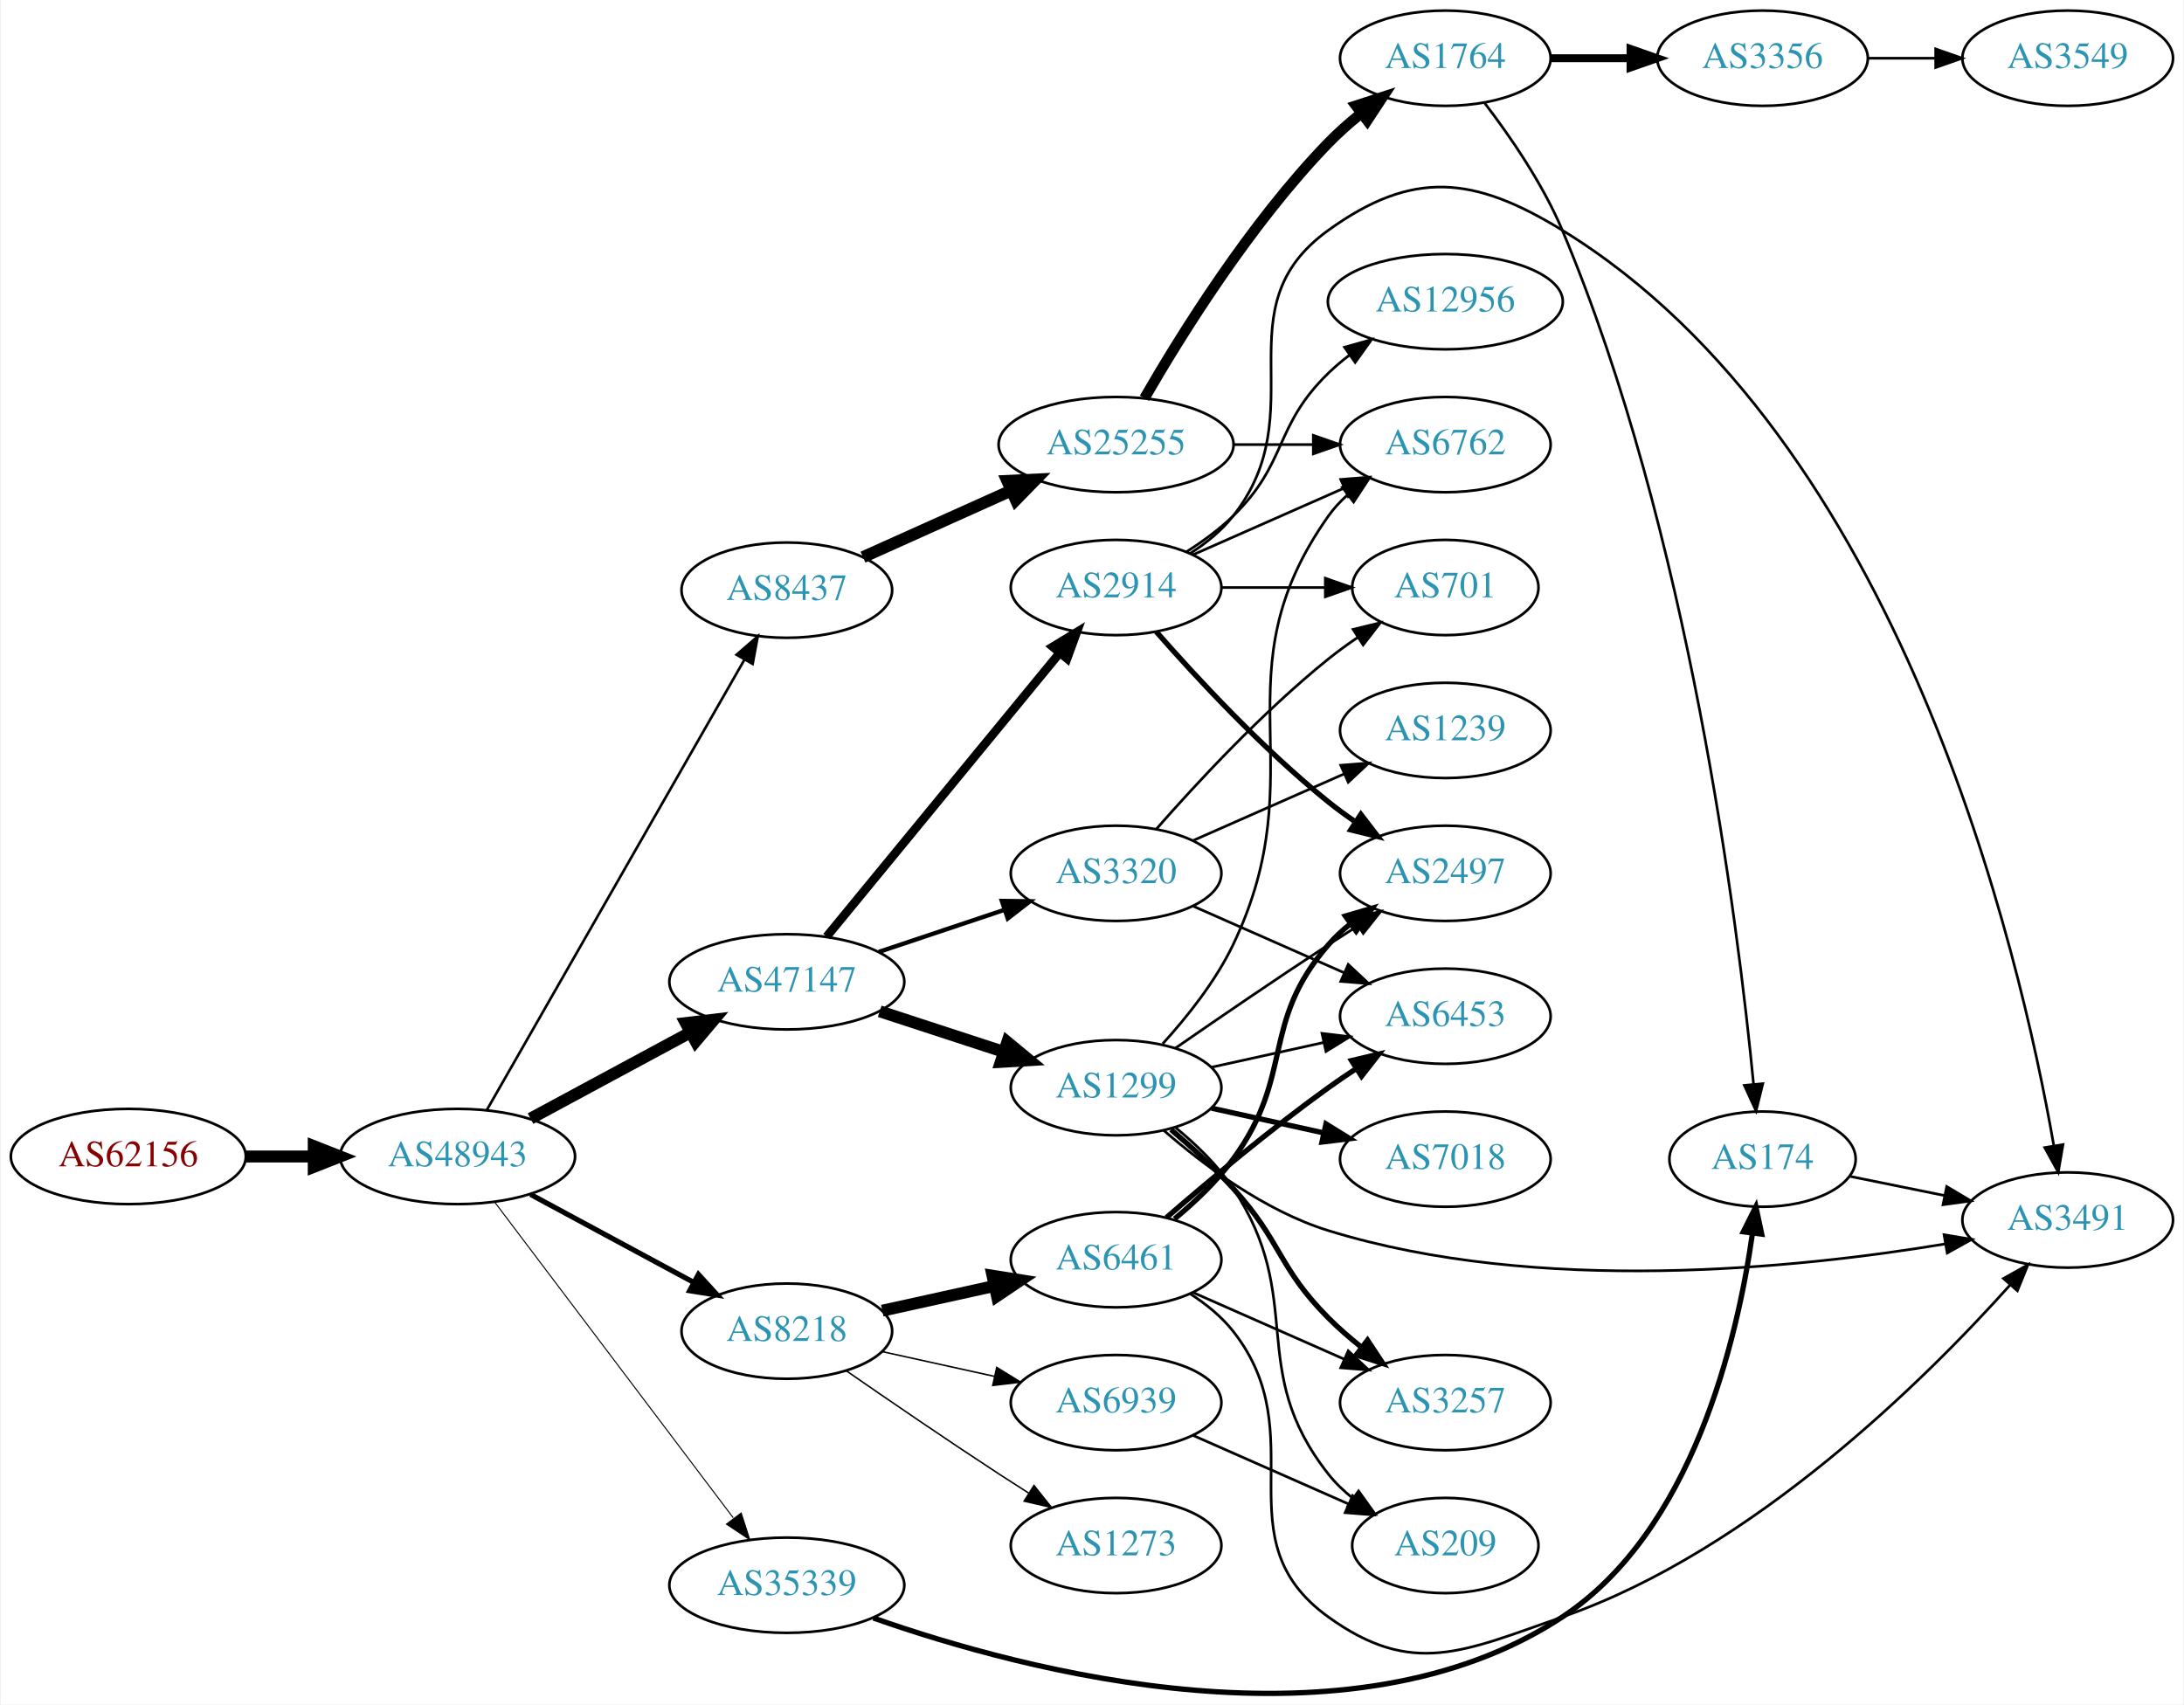
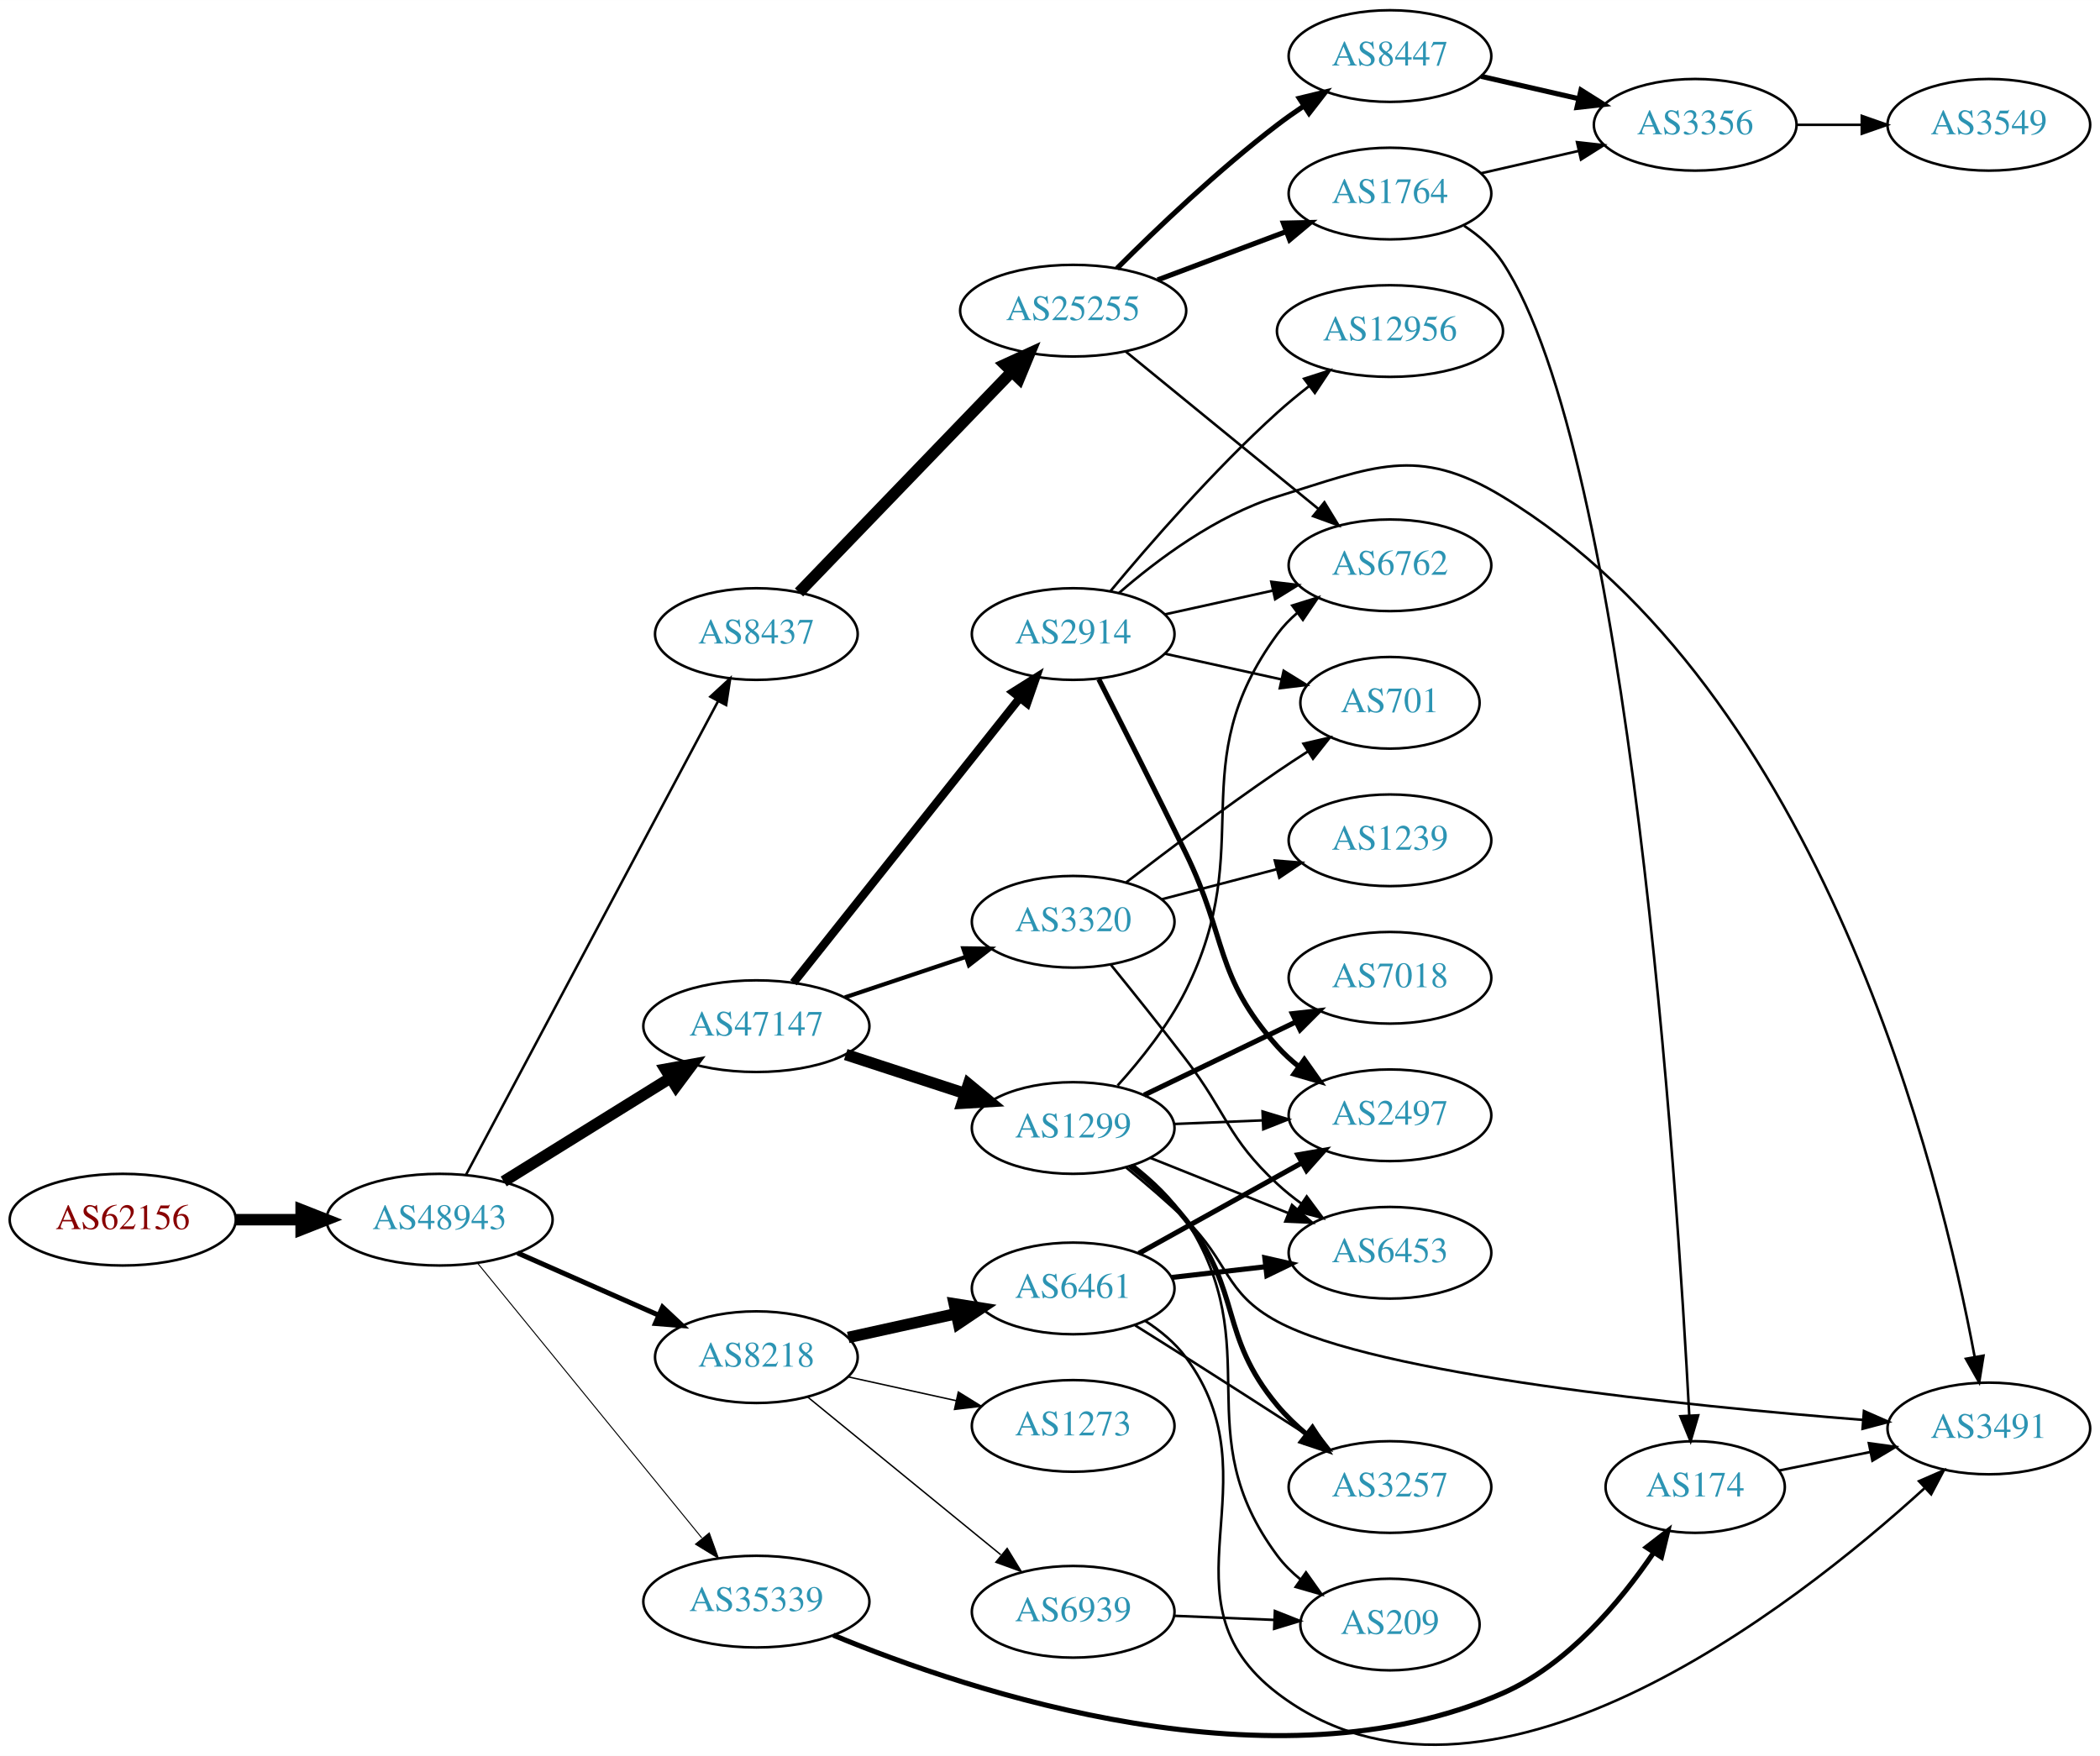
- <svg xmlns="http://www.w3.org/2000/svg" xmlns:xlink="http://www.w3.org/1999/xlink" width="825pt" height="644pt" viewBox="0.00 0.00 824.55 644.10">
-   <g id="graph0" class="graph" transform="scale(1 1) rotate(0) translate(4 640.101)">
-     <polygon fill="white" stroke="none" points="-4,4 -4,-640.101 820.547,-640.101 820.547,4 -4,4" />
+ <svg xmlns="http://www.w3.org/2000/svg" xmlns:xlink="http://www.w3.org/1999/xlink" width="825pt" height="690pt" viewBox="0.00 0.00 824.55 689.59">
+   <g id="graph0" class="graph" transform="scale(1 1) rotate(0) translate(4 685.593)">
+     <polygon fill="white" stroke="none" points="-4,4 -4,-685.593 820.547,-685.593 820.547,4 -4,4" />
    <g id="node1" class="node">
      <g id="a_node1">
        <a xlink:href="/asn/62156" xlink:title="AS62156 ~ HXS GmbH [AT]">
-           <ellipse fill="#ffffff" stroke="black" cx="44.196" cy="-203.101" rx="44.393" ry="18" />
-           <text text-anchor="middle" x="44.196" y="-199.401" font-family="Times,serif" font-size="14.00" fill="#880000">AS62156</text>
+           <ellipse fill="#ffffff" stroke="black" cx="44.196" cy="-206.593" rx="44.393" ry="18" />
+           <text text-anchor="middle" x="44.196" y="-202.893" font-family="Times,serif" font-size="14.00" fill="#880000">AS62156</text>
        </a>
      </g>
    </g>
    <g id="node2" class="node">
      <g id="a_node2">
        <a xlink:href="/asn/48943" xlink:title="AS48943 ~ KAPPER NETWORK-COMMUNICATIONS GmbH [AT]">
-           <ellipse fill="#ffffff" stroke="black" cx="168.588" cy="-203.101" rx="44.393" ry="18" />
-           <text text-anchor="middle" x="168.588" y="-199.401" font-family="Times,serif" font-size="14.00" fill="#2c94b3">AS48943</text>
+           <ellipse fill="#ffffff" stroke="black" cx="168.588" cy="-206.593" rx="44.393" ry="18" />
+           <text text-anchor="middle" x="168.588" y="-202.893" font-family="Times,serif" font-size="14.00" fill="#2c94b3">AS48943</text>
        </a>
      </g>
    </g>
    <g id="edge1" class="edge">
-       <path fill="none" stroke="black" stroke-width="4.5" d="M88.692,-203.101C96.898,-203.101 105.569,-203.101 114.041,-203.101" />
-       <polygon fill="black" stroke="black" stroke-width="4.5" points="114.233,-207.038 124.233,-203.101 114.233,-199.163 114.233,-207.038" />
+       <path fill="none" stroke="black" stroke-width="4.5" d="M88.692,-206.593C96.898,-206.593 105.569,-206.593 114.041,-206.593" />
+       <polygon fill="black" stroke="black" stroke-width="4.5" points="114.233,-210.531 124.233,-206.593 114.233,-202.656 114.233,-210.531" />
    </g>
    <g id="node3" class="node">
      <g id="a_node3">
-         <a xlink:href="/asn/47147" xlink:title="AS47147 ~ ANEXIA Internetdienstleistungs GmbH [AT]">
-           <ellipse fill="#ffffff" stroke="black" cx="292.98" cy="-269.101" rx="44.393" ry="18" />
-           <text text-anchor="middle" x="292.98" y="-265.401" font-family="Times,serif" font-size="14.00" fill="#2c94b3">AS47147</text>
+         <a xlink:href="/asn/8218" xlink:title="AS8218 ~ legacy Neotelecoms [FR]">
+           <ellipse fill="#ffffff" stroke="black" cx="292.98" cy="-152.593" rx="39.794" ry="18" />
+           <text text-anchor="middle" x="292.98" y="-148.893" font-family="Times,serif" font-size="14.00" fill="#2c94b3">AS8218</text>
        </a>
      </g>
    </g>
    <g id="edge2" class="edge">
-       <path fill="none" stroke="black" stroke-width="4.5" d="M196.146,-217.422C213.868,-226.978 237.37,-239.652 256.664,-250.056" />
-       <polygon fill="black" stroke="black" stroke-width="4.5" points="254.804,-253.527 265.475,-254.807 258.542,-246.595 254.804,-253.527" />
+       <path fill="none" stroke="black" stroke-width="1.957" d="M199.216,-193.521C215.81,-186.2 236.67,-176.996 254.403,-169.172" />
+       <polygon fill="black" stroke="black" stroke-width="1.957" points="256.151,-172.227 263.887,-164.988 253.325,-165.823 256.151,-172.227" />
    </g>
    <g id="node4" class="node">
      <g id="a_node4">
-         <a xlink:href="/asn/8218" xlink:title="AS8218 ~ legacy Neotelecoms [FR]">
-           <ellipse fill="#ffffff" stroke="black" cx="292.98" cy="-137.101" rx="39.794" ry="18" />
-           <text text-anchor="middle" x="292.98" y="-133.401" font-family="Times,serif" font-size="14.00" fill="#2c94b3">AS8218</text>
+         <a xlink:href="/asn/8437" xlink:title="AS8437 ~ Hutchison Drei Austria GmbH [AT]">
+           <ellipse fill="#ffffff" stroke="black" cx="292.98" cy="-436.593" rx="39.794" ry="18" />
+           <text text-anchor="middle" x="292.98" y="-432.893" font-family="Times,serif" font-size="14.00" fill="#2c94b3">AS8437</text>
        </a>
      </g>
    </g>
    <g id="edge3" class="edge">
-       <path fill="none" stroke="black" stroke-width="1.957" d="M196.146,-188.78C214.232,-179.026 238.338,-166.027 257.848,-155.506" />
-       <polygon fill="black" stroke="black" stroke-width="1.957" points="259.589,-158.544 266.73,-150.717 256.267,-152.383 259.589,-158.544" />
+       <path fill="none" stroke="black" stroke-width="0.978" d="M178.989,-224.259C200.355,-264.41 252.663,-362.708 277.903,-410.139" />
+       <polygon fill="black" stroke="black" stroke-width="0.978" points="274.928,-411.998 282.715,-419.182 281.107,-408.71 274.928,-411.998" />
    </g>
    <g id="node5" class="node">
      <g id="a_node5">
-         <a xlink:href="/asn/8437" xlink:title="AS8437 ~ Hutchison Drei Austria GmbH [AT]">
-           <ellipse fill="#ffffff" stroke="black" cx="292.98" cy="-417.101" rx="39.794" ry="18" />
-           <text text-anchor="middle" x="292.98" y="-413.401" font-family="Times,serif" font-size="14.00" fill="#2c94b3">AS8437</text>
+         <a xlink:href="/asn/47147" xlink:title="AS47147 ~ ANEXIA Internetdienstleistungs GmbH [AT]">
+           <ellipse fill="#ffffff" stroke="black" cx="292.98" cy="-282.593" rx="44.393" ry="18" />
+           <text text-anchor="middle" x="292.98" y="-278.893" font-family="Times,serif" font-size="14.00" fill="#2c94b3">AS47147</text>
        </a>
      </g>
    </g>
    <g id="edge4" class="edge">
-       <path fill="none" stroke="black" stroke-width="0.978" d="M179.604,-220.613C201.084,-258.17 251.677,-346.632 276.998,-390.904" />
-       <polygon fill="black" stroke="black" stroke-width="0.978" points="273.995,-392.703 281.998,-399.646 280.071,-389.228 273.995,-392.703" />
+       <path fill="none" stroke="black" stroke-width="4.5" d="M193.769,-221.608C212.46,-233.214 238.531,-249.403 259.114,-262.184" />
+       <polygon fill="black" stroke="black" stroke-width="4.5" points="257.277,-265.679 267.85,-267.609 261.432,-258.989 257.277,-265.679" />
    </g>
    <g id="node6" class="node">
      <g id="a_node6">
        <a xlink:href="/asn/35339" xlink:title="AS35339 ~ AtNOC Clemens Zauner e.U. [AT]">
-           <ellipse fill="#ffffff" stroke="black" cx="292.98" cy="-41.101" rx="44.393" ry="18" />
-           <text text-anchor="middle" x="292.98" y="-37.401" font-family="Times,serif" font-size="14.00" fill="#2c94b3">AS35339</text>
+           <ellipse fill="#ffffff" stroke="black" cx="292.98" cy="-56.593" rx="44.393" ry="18" />
+           <text text-anchor="middle" x="292.98" y="-52.893" font-family="Times,serif" font-size="14.00" fill="#2c94b3">AS35339</text>
        </a>
      </g>
    </g>
    <g id="edge5" class="edge">
-       <path fill="none" stroke="black" stroke-width="0.391" d="M182.686,-185.764C204.311,-157.141 247.582,-99.867 272.705,-66.614" />
-       <polygon fill="black" stroke="black" stroke-width="0.391" points="275.741,-68.401 278.976,-58.313 270.156,-64.182 275.741,-68.401" />
+       <path fill="none" stroke="black" stroke-width="0.391" d="M183.628,-189.386C205.208,-162.938 246.64,-112.161 271.547,-81.635" />
+       <polygon fill="black" stroke="black" stroke-width="0.391" points="274.494,-83.56 278.104,-73.599 269.07,-79.135 274.494,-83.56" />
    </g>
    <g id="node7" class="node">
      <g id="a_node7">
-         <a xlink:href="/asn/1299" xlink:title="AS1299 ~ Telia Carrier [EU]">
-           <ellipse fill="#ffffff" stroke="black" cx="417.373" cy="-229.101" rx="39.794" ry="18" />
-           <text text-anchor="middle" x="417.373" y="-225.401" font-family="Times,serif" font-size="14.00" fill="#2c94b3">AS1299</text>
+         <a xlink:href="/asn/6461" xlink:title="AS6461 ~ Zayo Bandwidth [US]">
+           <ellipse fill="#ffffff" stroke="black" cx="417.373" cy="-179.593" rx="39.794" ry="18" />
+           <text text-anchor="middle" x="417.373" y="-175.893" font-family="Times,serif" font-size="14.00" fill="#2c94b3">AS6461</text>
        </a>
      </g>
    </g>
    <g id="edge6" class="edge">
-       <path fill="none" stroke="black" stroke-width="4.5" d="M328.073,-257.958C342.579,-253.218 359.631,-247.645 374.862,-242.667" />
-       <polygon fill="black" stroke="black" stroke-width="4.5" points="376.28,-246.346 384.562,-239.497 373.834,-238.861 376.28,-246.346" />
+       <path fill="none" stroke="black" stroke-width="4.5" d="M329.053,-160.33C342.24,-163.239 357.42,-166.588 371.386,-169.669" />
+       <polygon fill="black" stroke="black" stroke-width="4.5" points="370.681,-173.546 381.295,-171.855 372.378,-165.855 370.681,-173.546" />
    </g>
    <g id="node8" class="node">
      <g id="a_node8">
-         <a xlink:href="/asn/2914" xlink:title="AS2914 ~ NTT America, Inc. [US]">
-           <ellipse fill="#ffffff" stroke="black" cx="417.373" cy="-418.101" rx="39.794" ry="18" />
-           <text text-anchor="middle" x="417.373" y="-414.401" font-family="Times,serif" font-size="14.00" fill="#2c94b3">AS2914</text>
+         <a xlink:href="/asn/1273" xlink:title="AS1273 ~ Vodafone Group PLC [EU]">
+           <ellipse fill="#ffffff" stroke="black" cx="417.373" cy="-125.593" rx="39.794" ry="18" />
+           <text text-anchor="middle" x="417.373" y="-121.893" font-family="Times,serif" font-size="14.00" fill="#2c94b3">AS1273</text>
        </a>
      </g>
    </g>
    <g id="edge7" class="edge">
-       <path fill="none" stroke="black" stroke-width="3.273" d="M308.02,-286.193C329.6,-312.464 371.032,-362.903 395.939,-393.225" />
-       <polygon fill="black" stroke="black" stroke-width="3.273" points="393.444,-395.702 402.496,-401.208 398.854,-391.259 393.444,-395.702" />
+       <path fill="none" stroke="black" stroke-width="0.562" d="M329.053,-144.856C342.24,-141.947 357.42,-138.598 371.386,-135.517" />
+       <polygon fill="black" stroke="black" stroke-width="0.562" points="372.284,-138.903 381.295,-133.331 370.776,-132.068 372.284,-138.903" />
    </g>
    <g id="node9" class="node">
      <g id="a_node9">
+         <a xlink:href="/asn/6939" xlink:title="AS6939 ~ Hurricane Electric LLC [US]">
+           <ellipse fill="#ffffff" stroke="black" cx="417.373" cy="-52.593" rx="39.794" ry="18" />
+           <text text-anchor="middle" x="417.373" y="-48.893" font-family="Times,serif" font-size="14.00" fill="#2c94b3">AS6939</text>
+         </a>
+       </g>
+     </g>
+     <g id="edge8" class="edge">
+       <path fill="none" stroke="black" stroke-width="0.562" d="M313.104,-136.968C333.463,-120.334 365.862,-93.862 388.939,-75.008" />
+       <polygon fill="black" stroke="black" stroke-width="0.562" points="391.45,-77.476 396.979,-68.438 387.021,-72.055 391.45,-77.476" />
+     </g>
+     <g id="node10" class="node">
+       <g id="a_node10">
+         <a xlink:href="/asn/25255" xlink:title="AS25255 ~ ==&gt; TELE2 AUSTRIA &lt;== [AT]">
+           <ellipse fill="#ffffff" stroke="black" cx="417.373" cy="-563.593" rx="44.393" ry="18" />
+           <text text-anchor="middle" x="417.373" y="-559.893" font-family="Times,serif" font-size="14.00" fill="#2c94b3">AS25255</text>
+         </a>
+       </g>
+     </g>
+     <g id="edge9" class="edge">
+       <path fill="none" stroke="black" stroke-width="4.5" d="M309.73,-452.936C330.911,-474.914 368.732,-514.158 393.172,-539.519" />
+       <polygon fill="black" stroke="black" stroke-width="4.5" points="390.52,-542.441 400.294,-546.909 396.19,-536.977 390.52,-542.441" />
+     </g>
+     <g id="node15" class="node">
+       <g id="a_node15">
+         <a xlink:href="/asn/2914" xlink:title="AS2914 ~ NTT America, Inc. [US]">
+           <ellipse fill="#ffffff" stroke="black" cx="417.373" cy="-436.593" rx="39.794" ry="18" />
+           <text text-anchor="middle" x="417.373" y="-432.893" font-family="Times,serif" font-size="14.00" fill="#2c94b3">AS2914</text>
+         </a>
+       </g>
+     </g>
+     <g id="edge14" class="edge">
+       <path fill="none" stroke="black" stroke-width="3.273" d="M307.546,-299.662C329.143,-326.836 371.451,-380.07 396.478,-411.56" />
+       <polygon fill="black" stroke="black" stroke-width="3.273" points="393.784,-413.796 402.746,-419.447 399.264,-409.441 393.784,-413.796" />
+     </g>
+     <g id="node16" class="node">
+       <g id="a_node16">
        <a xlink:href="/asn/3320" xlink:title="AS3320 ~ DTAG [DE]">
-           <ellipse fill="#ffffff" stroke="black" cx="417.373" cy="-310.101" rx="39.794" ry="18" />
-           <text text-anchor="middle" x="417.373" y="-306.401" font-family="Times,serif" font-size="14.00" fill="#2c94b3">AS3320</text>
-         </a>
-       </g>
-     </g>
-     <g id="edge8" class="edge">
-       <path fill="none" stroke="black" stroke-width="1.636" d="M327.749,-280.413C342.375,-285.312 359.638,-291.095 375.023,-296.249" />
-       <polygon fill="black" stroke="black" stroke-width="1.636" points="374.222,-299.672 384.816,-299.53 376.446,-293.034 374.222,-299.672" />
+           <ellipse fill="#ffffff" stroke="black" cx="417.373" cy="-323.593" rx="39.794" ry="18" />
+           <text text-anchor="middle" x="417.373" y="-319.893" font-family="Times,serif" font-size="14.00" fill="#2c94b3">AS3320</text>
+         </a>
+       </g>
+     </g>
+     <g id="edge15" class="edge">
+       <path fill="none" stroke="black" stroke-width="1.636" d="M327.749,-293.905C342.375,-298.805 359.638,-304.587 375.023,-309.741" />
+       <polygon fill="black" stroke="black" stroke-width="1.636" points="374.222,-313.164 384.816,-313.022 376.446,-306.527 374.222,-313.164" />
    </g>
    <g id="node17" class="node">
      <g id="a_node17">
-         <a xlink:href="/asn/6461" xlink:title="AS6461 ~ Zayo Bandwidth [US]">
-           <ellipse fill="#ffffff" stroke="black" cx="417.373" cy="-164.101" rx="39.794" ry="18" />
-           <text text-anchor="middle" x="417.373" y="-160.401" font-family="Times,serif" font-size="14.00" fill="#2c94b3">AS6461</text>
+         <a xlink:href="/asn/1299" xlink:title="AS1299 ~ Telia Carrier [EU]">
+           <ellipse fill="#ffffff" stroke="black" cx="417.373" cy="-242.593" rx="39.794" ry="18" />
+           <text text-anchor="middle" x="417.373" y="-238.893" font-family="Times,serif" font-size="14.00" fill="#2c94b3">AS1299</text>
        </a>
      </g>
    </g>
    <g id="edge16" class="edge">
-       <path fill="none" stroke="black" stroke-width="4.5" d="M329.053,-144.838C342.24,-147.747 357.42,-151.095 371.386,-154.176" />
-       <polygon fill="black" stroke="black" stroke-width="4.5" points="370.681,-158.053 381.295,-156.362 372.378,-150.363 370.681,-158.053" />
+       <path fill="none" stroke="black" stroke-width="4.5" d="M328.073,-271.451C342.579,-266.71 359.631,-261.137 374.862,-256.16" />
+       <polygon fill="black" stroke="black" stroke-width="4.5" points="376.28,-259.838 384.562,-252.989 373.834,-252.353 376.28,-259.838" />
+     </g>
+     <g id="node23" class="node">
+       <g id="a_node23">
+         <a xlink:href="/asn/174" xlink:title="AS174 ~ Cogent Communications [US]">
+           <ellipse fill="#ffffff" stroke="black" cx="661.607" cy="-101.593" rx="35.194" ry="18" />
+           <text text-anchor="middle" x="661.607" y="-97.893" font-family="Times,serif" font-size="14.00" fill="#2c94b3">AS174</text>
+         </a>
+       </g>
+     </g>
+     <g id="edge22" class="edge">
+       <path fill="none" stroke="black" stroke-width="2" d="M323.186,-43.411C377.436,-20.952 496.38,18.672 585.961,-20.593 611.514,-31.793 632.186,-56.535 645.241,-75.746" />
+       <polygon fill="black" stroke="black" stroke-width="2" points="642.472,-77.909 650.859,-84.382 648.339,-74.091 642.472,-77.909" />
    </g>
    <g id="node18" class="node">
      <g id="a_node18">
-         <a xlink:href="/asn/1273" xlink:title="AS1273 ~ Vodafone Group PLC [EU]">
-           <ellipse fill="#ffffff" stroke="black" cx="417.373" cy="-56.101" rx="39.794" ry="18" />
-           <text text-anchor="middle" x="417.373" y="-52.401" font-family="Times,serif" font-size="14.00" fill="#2c94b3">AS1273</text>
+         <a xlink:href="/asn/2497" xlink:title="AS2497 ~ Internet Initiative Japan Inc. [JP]">
+           <ellipse fill="#ffffff" stroke="black" cx="541.765" cy="-247.593" rx="39.794" ry="18" />
+           <text text-anchor="middle" x="541.765" y="-243.893" font-family="Times,serif" font-size="14.00" fill="#2c94b3">AS2497</text>
        </a>
      </g>
    </g>
    <g id="edge17" class="edge">
-       <path fill="none" stroke="black" stroke-width="0.562" d="M315.337,-122.2C331.188,-111.223 353.391,-96.022 373.176,-83.101 376.758,-80.761 380.529,-78.342 384.289,-75.956" />
-       <polygon fill="black" stroke="black" stroke-width="0.562" points="386.352,-78.794 392.95,-70.505 382.623,-72.87 386.352,-78.794" />
+       <path fill="none" stroke="black" stroke-width="2" d="M443.14,-193.354C461.555,-203.585 486.888,-217.659 507.133,-228.908" />
+       <polygon fill="black" stroke="black" stroke-width="2" points="505.592,-232.055 516.034,-233.853 508.992,-225.936 505.592,-232.055" />
    </g>
    <g id="node19" class="node">
      <g id="a_node19">
-         <a xlink:href="/asn/6939" xlink:title="AS6939 ~ Hurricane Electric LLC [US]">
-           <ellipse fill="#ffffff" stroke="black" cx="417.373" cy="-110.101" rx="39.794" ry="18" />
-           <text text-anchor="middle" x="417.373" y="-106.401" font-family="Times,serif" font-size="14.00" fill="#2c94b3">AS6939</text>
+         <a xlink:href="/asn/6453" xlink:title="AS6453 ~ TATA COMMUNICATIONS (AMERICA) INC [US]">
+           <ellipse fill="#ffffff" stroke="black" cx="541.765" cy="-193.593" rx="39.794" ry="18" />
+           <text text-anchor="middle" x="541.765" y="-189.893" font-family="Times,serif" font-size="14.00" fill="#2c94b3">AS6453</text>
        </a>
      </g>
    </g>
    <g id="edge18" class="edge">
-       <path fill="none" stroke="black" stroke-width="0.562" d="M329.053,-129.363C342.24,-126.454 357.42,-123.106 371.386,-120.025" />
-       <polygon fill="black" stroke="black" stroke-width="0.562" points="372.284,-123.411 381.295,-117.839 370.776,-116.575 372.284,-123.411" />
+       <path fill="none" stroke="black" stroke-width="2" d="M456.093,-183.908C467.726,-185.238 480.693,-186.722 492.914,-188.12" />
+       <polygon fill="black" stroke="black" stroke-width="2" points="492.625,-191.609 502.958,-189.268 493.421,-184.655 492.625,-191.609" />
+     </g>
+     <g id="node20" class="node">
+       <g id="a_node20">
+         <a xlink:href="/asn/3257" xlink:title="AS3257 ~ GTT [DE]">
+           <ellipse fill="#ffffff" stroke="black" cx="541.765" cy="-101.593" rx="39.794" ry="18" />
+           <text text-anchor="middle" x="541.765" y="-97.893" font-family="Times,serif" font-size="14.00" fill="#2c94b3">AS3257</text>
+         </a>
+       </g>
+     </g>
+     <g id="edge19" class="edge">
+       <path fill="none" stroke="black" d="M441.723,-165.077C448.164,-161.052 455.147,-156.668 461.569,-152.593 477.464,-142.508 495.076,-131.181 509.649,-121.768" />
+       <polygon fill="black" stroke="black" points="511.789,-124.552 518.286,-116.183 507.988,-118.674 511.789,-124.552" />
+     </g>
+     <g id="node21" class="node">
+       <g id="a_node21">
+         <a xlink:href="/asn/3491" xlink:title="AS3491 ~ PCCW Global, Inc. [US]">
+           <ellipse fill="#ffffff" stroke="black" cx="776.9" cy="-124.593" rx="39.794" ry="18" />
+           <text text-anchor="middle" x="776.9" y="-120.893" font-family="Times,serif" font-size="14.00" fill="#2c94b3">AS3491</text>
+         </a>
+       </g>
+     </g>
+     <g id="edge20" class="edge">
+       <path fill="none" stroke="black" d="M445.565,-166.907C451.547,-163.037 457.348,-158.271 461.569,-152.593 497.845,-103.789 449.243,-57.504 497.569,-20.593 578.507,41.228 700.155,-54.169 751.575,-101.05" />
+       <polygon fill="black" stroke="black" points="749.495,-103.894 759.208,-108.126 754.254,-98.761 749.495,-103.894" />
+     </g>
+     <g id="node27" class="node">
+       <g id="a_node27">
+         <a xlink:href="/asn/209" xlink:title="AS209 ~ CenturyLink Communications, LLC [US]">
+           <ellipse fill="#ffffff" stroke="black" cx="541.765" cy="-47.593" rx="35.194" ry="18" />
+           <text text-anchor="middle" x="541.765" y="-43.893" font-family="Times,serif" font-size="14.00" fill="#2c94b3">AS209</text>
+         </a>
+       </g>
+     </g>
+     <g id="edge41" class="edge">
+       <path fill="none" stroke="black" d="M457.098,-51.011C469.587,-50.501 483.526,-49.931 496.39,-49.406" />
+       <polygon fill="black" stroke="black" points="496.579,-52.901 506.427,-48.996 496.293,-45.907 496.579,-52.901" />
+     </g>
+     <g id="node11" class="node">
+       <g id="a_node11">
+         <a xlink:href="/asn/6762" xlink:title="AS6762 ~ TELECOM ITALIA SPARKLE S.p.A. [IT]">
+           <ellipse fill="#ffffff" stroke="black" cx="541.765" cy="-463.593" rx="39.794" ry="18" />
+           <text text-anchor="middle" x="541.765" y="-459.893" font-family="Times,serif" font-size="14.00" fill="#2c94b3">AS6762</text>
+         </a>
+       </g>
+     </g>
+     <g id="edge10" class="edge">
+       <path fill="none" stroke="black" d="M438.037,-547.526C458.499,-530.808 490.69,-504.506 513.58,-485.804" />
+       <polygon fill="black" stroke="black" points="516.023,-488.328 521.553,-479.29 511.594,-482.907 516.023,-488.328" />
+     </g>
+     <g id="node12" class="node">
+       <g id="a_node12">
+         <a xlink:href="/asn/8447" xlink:title="AS8447 ~ A1 Telekom Austria AG [AT]">
+           <ellipse fill="#ffffff" stroke="black" cx="541.765" cy="-663.593" rx="39.794" ry="18" />
+           <text text-anchor="middle" x="541.765" y="-659.893" font-family="Times,serif" font-size="14.00" fill="#2c94b3">AS8447</text>
+         </a>
+       </g>
+     </g>
+     <g id="edge11" class="edge">
+       <path fill="none" stroke="black" stroke-width="2" d="M434.568,-580.208C450.041,-595.663 474.376,-618.9 497.569,-636.593 500.891,-639.127 504.458,-641.646 508.067,-644.068" />
+       <polygon fill="black" stroke="black" stroke-width="2" points="506.171,-647.01 516.468,-649.508 509.976,-641.135 506.171,-647.01" />
+     </g>
+     <g id="node13" class="node">
+       <g id="a_node13">
+         <a xlink:href="/asn/1764" xlink:title="AS1764 ~ NEXTLAYER-AS [AT]">
+           <ellipse fill="#ffffff" stroke="black" cx="541.765" cy="-609.593" rx="39.794" ry="18" />
+           <text text-anchor="middle" x="541.765" y="-605.893" font-family="Times,serif" font-size="14.00" fill="#2c94b3">AS1764</text>
+         </a>
+       </g>
+     </g>
+     <g id="edge12" class="edge">
+       <path fill="none" stroke="black" stroke-width="2" d="M450.53,-575.679C465.897,-581.454 484.444,-588.425 500.716,-594.541" />
+       <polygon fill="black" stroke="black" stroke-width="2" points="499.913,-597.978 510.506,-598.22 502.376,-591.426 499.913,-597.978" />
+     </g>
+     <g id="node14" class="node">
+       <g id="a_node14">
+         <a xlink:href="/asn/3356" xlink:title="AS3356 ~ Level 3 Parent, LLC [US]">
+           <ellipse fill="#ffffff" stroke="black" cx="661.607" cy="-636.593" rx="39.794" ry="18" />
+           <text text-anchor="middle" x="661.607" y="-632.893" font-family="Times,serif" font-size="14.00" fill="#2c94b3">AS3356</text>
+         </a>
+       </g>
+     </g>
+     <g id="edge13" class="edge">
+       <path fill="none" stroke="black" stroke-width="2" d="M577.484,-655.638C589.484,-652.889 603.105,-649.768 615.797,-646.86" />
+       <polygon fill="black" stroke="black" stroke-width="2" points="616.763,-650.229 625.729,-644.584 615.2,-643.406 616.763,-650.229" />
+     </g>
+     <g id="edge40" class="edge">
+       <path fill="none" stroke="black" d="M577.484,-617.548C589.484,-620.297 603.105,-623.418 615.797,-626.326" />
+       <polygon fill="black" stroke="black" points="615.2,-629.78 625.729,-628.602 616.763,-622.957 615.2,-629.78" />
+     </g>
+     <g id="edge39" class="edge">
+       <path fill="none" stroke="black" d="M570.866,-596.937C576.669,-593.107 582.163,-588.351 585.961,-582.593 635.813,-507.008 654.509,-220.935 659.278,-129.72" />
+       <polygon fill="black" stroke="black" points="662.781,-129.754 659.792,-119.589 655.79,-129.399 662.781,-129.754" />
    </g>
    <g id="node22" class="node">
      <g id="a_node22">
-         <a xlink:href="/asn/25255" xlink:title="AS25255 ~ ==&gt; TELE2 AUSTRIA &lt;== [AT]">
-           <ellipse fill="#ffffff" stroke="black" cx="417.373" cy="-472.101" rx="44.393" ry="18" />
-           <text text-anchor="middle" x="417.373" y="-468.401" font-family="Times,serif" font-size="14.00" fill="#2c94b3">AS25255</text>
-         </a>
-       </g>
-     </g>
-     <g id="edge28" class="edge">
-       <path fill="none" stroke="black" stroke-width="4.5" d="M321.753,-429.581C338.33,-437.03 359.626,-446.6 377.816,-454.774" />
-       <polygon fill="black" stroke="black" stroke-width="4.5" points="376.268,-458.395 387.003,-458.903 379.496,-451.212 376.268,-458.395" />
+         <a xlink:href="/asn/3549" xlink:title="AS3549 ~ Level 3 Parent, LLC [US]">
+           <ellipse fill="#ffffff" stroke="black" cx="776.9" cy="-636.593" rx="39.794" ry="18" />
+           <text text-anchor="middle" x="776.9" y="-632.893" font-family="Times,serif" font-size="14.00" fill="#2c94b3">AS3549</text>
+         </a>
+       </g>
+     </g>
+     <g id="edge21" class="edge">
+       <path fill="none" stroke="black" d="M701.279,-636.593C709.482,-636.593 718.246,-636.593 726.779,-636.593" />
+       <polygon fill="black" stroke="black" points="727.018,-640.093 737.018,-636.593 727.018,-633.093 727.018,-640.093" />
+     </g>
+     <g id="edge27" class="edge">
+       <path fill="none" stroke="black" d="M453.445,-444.33C466.632,-447.239 481.812,-450.588 495.778,-453.669" />
+       <polygon fill="black" stroke="black" points="495.168,-457.118 505.687,-455.855 496.676,-450.283 495.168,-457.118" />
+     </g>
+     <g id="edge25" class="edge">
+       <path fill="none" stroke="black" stroke-width="2" d="M427.427,-418.864C436.252,-401.517 449.993,-374.319 461.569,-350.593 477.958,-317.002 472.72,-302.512 497.569,-274.593 500.067,-271.785 502.927,-269.166 505.959,-266.749" />
+       <polygon fill="black" stroke="black" stroke-width="2" points="508.144,-269.49 514.257,-260.837 504.082,-263.789 508.144,-269.49" />
+     </g>
+     <g id="edge24" class="edge">
+       <path fill="none" stroke="black" d="M435.294,-452.656C450.318,-465.729 473.557,-483.186 497.569,-490.593 535.108,-502.173 552.388,-510.994 585.961,-490.593 711.654,-414.212 757.934,-224.694 771.31,-152.831" />
+       <polygon fill="black" stroke="black" points="774.802,-153.186 773.116,-142.726 767.912,-151.954 774.802,-153.186" />
+     </g>
+     <g id="node24" class="node">
+       <g id="a_node24">
+         <a xlink:href="/asn/701" xlink:title="AS701 ~ UUNET [US]">
+           <ellipse fill="#ffffff" stroke="black" cx="541.765" cy="-409.593" rx="35.194" ry="18" />
+           <text text-anchor="middle" x="541.765" y="-405.893" font-family="Times,serif" font-size="14.00" fill="#2c94b3">AS701</text>
+         </a>
+       </g>
+     </g>
+     <g id="edge26" class="edge">
+       <path fill="none" stroke="black" d="M453.445,-428.856C467.679,-425.716 484.233,-422.064 499.078,-418.789" />
+       <polygon fill="black" stroke="black" points="500.021,-422.165 509.032,-416.593 498.513,-415.33 500.021,-422.165" />
    </g>
    <g id="node25" class="node">
      <g id="a_node25">
-         <a xlink:href="/asn/174" xlink:title="AS174 ~ Cogent Communications [US]">
-           <ellipse fill="#ffffff" stroke="black" cx="661.607" cy="-202.101" rx="35.194" ry="18" />
-           <text text-anchor="middle" x="661.607" y="-198.401" font-family="Times,serif" font-size="14.00" fill="#2c94b3">AS174</text>
-         </a>
-       </g>
+         <a xlink:href="/asn/12956" xlink:title="AS12956 ~ TELXIUS [ES]">
+           <ellipse fill="#ffffff" stroke="black" cx="541.765" cy="-555.593" rx="44.393" ry="18" />
+           <text text-anchor="middle" x="541.765" y="-551.893" font-family="Times,serif" font-size="14.00" fill="#2c94b3">AS12956</text>
+         </a>
+       </g>
+     </g>
+     <g id="edge28" class="edge">
+       <path fill="none" stroke="black" d="M432.077,-453.523C447.206,-471.744 472.719,-501.131 497.569,-523.593 501.45,-527.102 505.703,-530.608 509.979,-533.945" />
+       <polygon fill="black" stroke="black" points="508.049,-536.874 518.138,-540.11 512.269,-531.289 508.049,-536.874" />
+     </g>
+     <g id="edge38" class="edge">
+       <path fill="none" stroke="black" d="M432.171,-306.71C440.743,-296.133 451.926,-282.169 461.569,-269.593 478.012,-248.148 477.757,-238.972 497.569,-220.593 500.476,-217.896 503.69,-215.315 507.015,-212.893" />
+       <polygon fill="black" stroke="black" points="509.074,-215.725 515.393,-207.222 505.15,-209.928 509.074,-215.725" />
    </g>
    <g id="edge37" class="edge">
-       <path fill="none" stroke="black" stroke-width="2" d="M325.683,-28.716C382.956,-8.571 505.21,24.004 585.961,-29.101 635.156,-61.453 652.074,-133.836 657.784,-173.964" />
-       <polygon fill="black" stroke="black" stroke-width="2" points="654.344,-174.659 659.088,-184.132 661.287,-173.768 654.344,-174.659" />
-     </g>
-     <g id="node10" class="node">
-       <g id="a_node10">
-         <a xlink:href="/asn/3257" xlink:title="AS3257 ~ GTT [DE]">
-           <ellipse fill="#ffffff" stroke="black" cx="541.765" cy="-110.101" rx="39.794" ry="18" />
-           <text text-anchor="middle" x="541.765" y="-106.401" font-family="Times,serif" font-size="14.00" fill="#2c94b3">AS3257</text>
-         </a>
-       </g>
-     </g>
-     <g id="edge9" class="edge">
-       <path fill="none" stroke="black" stroke-width="2" d="M438.119,-213.292C445.783,-206.766 454.418,-198.909 461.569,-191.101 479.82,-171.171 478.498,-161.247 497.569,-142.101 501.341,-138.313 505.588,-134.618 509.909,-131.164" />
-       <polygon fill="black" stroke="black" stroke-width="2" points="512.36,-133.697 518.201,-124.858 508.123,-128.125 512.36,-133.697" />
-     </g>
-     <g id="node11" class="node">
-       <g id="a_node11">
-         <a xlink:href="/asn/7018" xlink:title="AS7018 ~ AT&amp;T Services, Inc. [US]">
-           <ellipse fill="#ffffff" stroke="black" cx="541.765" cy="-202.101" rx="39.794" ry="18" />
-           <text text-anchor="middle" x="541.765" y="-198.401" font-family="Times,serif" font-size="14.00" fill="#2c94b3">AS7018</text>
-         </a>
-       </g>
-     </g>
-     <g id="edge10" class="edge">
-       <path fill="none" stroke="black" stroke-width="2" d="M453.445,-221.363C466.632,-218.454 481.812,-215.106 495.778,-212.025" />
-       <polygon fill="black" stroke="black" stroke-width="2" points="496.676,-215.411 505.687,-209.839 495.168,-208.575 496.676,-215.411" />
-     </g>
-     <g id="node12" class="node">
-       <g id="a_node12">
-         <a xlink:href="/asn/2497" xlink:title="AS2497 ~ Internet Initiative Japan Inc. [JP]">
-           <ellipse fill="#ffffff" stroke="black" cx="541.765" cy="-310.101" rx="39.794" ry="18" />
-           <text text-anchor="middle" x="541.765" y="-306.401" font-family="Times,serif" font-size="14.00" fill="#2c94b3">AS2497</text>
-         </a>
-       </g>
-     </g>
-     <g id="edge11" class="edge">
-       <path fill="none" stroke="black" d="M439.73,-244.002C455.581,-254.978 477.784,-270.179 497.569,-283.101 501.151,-285.44 504.921,-287.859 508.681,-290.245" />
-       <polygon fill="black" stroke="black" points="507.015,-293.331 517.342,-295.696 510.744,-287.407 507.015,-293.331" />
-     </g>
-     <g id="node13" class="node">
-       <g id="a_node13">
-         <a xlink:href="/asn/6453" xlink:title="AS6453 ~ TATA COMMUNICATIONS (AMERICA) INC [US]">
-           <ellipse fill="#ffffff" stroke="black" cx="541.765" cy="-256.101" rx="39.794" ry="18" />
-           <text text-anchor="middle" x="541.765" y="-252.401" font-family="Times,serif" font-size="14.00" fill="#2c94b3">AS6453</text>
-         </a>
-       </g>
-     </g>
-     <g id="edge12" class="edge">
-       <path fill="none" stroke="black" d="M453.445,-236.838C466.632,-239.747 481.812,-243.095 495.778,-246.176" />
-       <polygon fill="black" stroke="black" points="495.168,-249.626 505.687,-248.362 496.676,-242.79 495.168,-249.626" />
-     </g>
-     <g id="node14" class="node">
-       <g id="a_node14">
-         <a xlink:href="/asn/209" xlink:title="AS209 ~ CenturyLink Communications, LLC [US]">
-           <ellipse fill="#ffffff" stroke="black" cx="541.765" cy="-56.101" rx="35.194" ry="18" />
-           <text text-anchor="middle" x="541.765" y="-52.401" font-family="Times,serif" font-size="14.00" fill="#2c94b3">AS209</text>
-         </a>
-       </g>
-     </g>
-     <g id="edge13" class="edge">
-       <path fill="none" stroke="black" d="M439.902,-213.976C447.623,-207.653 455.828,-199.758 461.569,-191.101 489.53,-148.932 466.27,-122.855 497.569,-83.101 500.215,-79.739 503.404,-76.684 506.835,-73.939" />
-       <polygon fill="black" stroke="black" points="508.973,-76.715 515.142,-68.101 504.948,-70.988 508.973,-76.715" />
-     </g>
-     <g id="node15" class="node">
-       <g id="a_node15">
-         <a xlink:href="/asn/6762" xlink:title="AS6762 ~ TELECOM ITALIA SPARKLE S.p.A. [IT]">
-           <ellipse fill="#ffffff" stroke="black" cx="541.765" cy="-472.101" rx="39.794" ry="18" />
-           <text text-anchor="middle" x="541.765" y="-468.401" font-family="Times,serif" font-size="14.00" fill="#2c94b3">AS6762</text>
-         </a>
-       </g>
-     </g>
-     <g id="edge14" class="edge">
-       <path fill="none" stroke="black" d="M434.992,-245.706C444.131,-255.741 454.93,-269.241 461.569,-283.101 493.43,-349.62 454.989,-384.876 497.569,-445.101 499.56,-447.917 501.947,-450.502 504.563,-452.86" />
-       <polygon fill="black" stroke="black" points="502.862,-455.966 512.931,-459.262 507.115,-450.406 502.862,-455.966" />
-     </g>
-     <g id="node16" class="node">
-       <g id="a_node16">
-         <a xlink:href="/asn/3491" xlink:title="AS3491 ~ PCCW Global, Inc. [US]">
-           <ellipse fill="#ffffff" stroke="black" cx="776.9" cy="-179.101" rx="39.794" ry="18" />
-           <text text-anchor="middle" x="776.9" y="-175.401" font-family="Times,serif" font-size="14.00" fill="#2c94b3">AS3491</text>
-         </a>
-       </g>
-     </g>
-     <g id="edge15" class="edge">
-       <path fill="none" stroke="black" d="M435.294,-213.038C450.318,-199.964 473.557,-182.508 497.569,-175.101 576.69,-150.693 674.578,-160.748 730.67,-170.069" />
-       <polygon fill="black" stroke="black" points="730.194,-173.538 740.644,-171.792 731.386,-166.64 730.194,-173.538" />
-     </g>
-     <g id="edge23" class="edge">
-       <path fill="none" stroke="black" stroke-width="2" d="M432.525,-401.437C447.626,-384.207 472.747,-357.076 497.569,-337.101 500.824,-334.481 504.349,-331.908 507.934,-329.455" />
-       <polygon fill="black" stroke="black" stroke-width="2" points="509.852,-332.382 516.306,-323.98 506.021,-326.523 509.852,-332.382" />
-     </g>
-     <g id="edge26" class="edge">
-       <path fill="none" stroke="black" d="M446.452,-430.489C463.4,-437.967 485.197,-447.584 503.566,-455.688" />
-       <polygon fill="black" stroke="black" points="502.254,-458.935 512.816,-459.77 505.08,-452.531 502.254,-458.935" />
-     </g>
-     <g id="edge24" class="edge">
-       <path fill="none" stroke="black" d="M445.344,-430.956C451.332,-434.82 457.192,-439.542 461.569,-445.101 492.867,-484.855 456.523,-523.516 497.569,-553.101 529.439,-576.071 552.478,-573.649 585.961,-553.101 713.776,-474.659 758.865,-280.41 771.613,-207.424" />
-       <polygon fill="black" stroke="black" points="775.129,-207.615 773.327,-197.175 768.225,-206.46 775.129,-207.615" />
-     </g>
-     <g id="node20" class="node">
-       <g id="a_node20">
-         <a xlink:href="/asn/12956" xlink:title="AS12956 ~ TELXIUS [ES]">
-           <ellipse fill="#ffffff" stroke="black" cx="541.765" cy="-526.101" rx="44.393" ry="18" />
-           <text text-anchor="middle" x="541.765" y="-522.401" font-family="Times,serif" font-size="14.00" fill="#2c94b3">AS12956</text>
-         </a>
-       </g>
-     </g>
-     <g id="edge25" class="edge">
-       <path fill="none" stroke="black" d="M443.902,-431.563C450.064,-435.463 456.366,-440.049 461.569,-445.101 482.262,-465.195 476.875,-479.006 497.569,-499.101 500.055,-501.515 502.792,-503.823 505.645,-506" />
-       <polygon fill="black" stroke="black" points="503.683,-508.899 513.881,-511.771 507.7,-503.166 503.683,-508.899" />
-     </g>
-     <g id="node21" class="node">
-       <g id="a_node21">
-         <a xlink:href="/asn/701" xlink:title="AS701 ~ UUNET [US]">
-           <ellipse fill="#ffffff" stroke="black" cx="541.765" cy="-418.101" rx="35.194" ry="18" />
-           <text text-anchor="middle" x="541.765" y="-414.401" font-family="Times,serif" font-size="14.00" fill="#2c94b3">AS701</text>
-         </a>
-       </g>
-     </g>
-     <g id="edge27" class="edge">
-       <path fill="none" stroke="black" d="M457.098,-418.101C469.587,-418.101 483.526,-418.101 496.39,-418.101" />
-       <polygon fill="black" stroke="black" points="496.428,-421.601 506.427,-418.101 496.427,-414.601 496.428,-421.601" />
+       <path fill="none" stroke="black" d="M438.225,-339.089C454.048,-351.266 476.901,-368.47 497.569,-382.593 501.368,-385.189 505.407,-387.845 509.432,-390.43" />
+       <polygon fill="black" stroke="black" points="507.798,-393.538 518.121,-395.923 511.538,-387.621 507.798,-393.538" />
+     </g>
+     <g id="node28" class="node">
+       <g id="a_node28">
+         <a xlink:href="/asn/1239" xlink:title="AS1239 ~ Sprint [US]">
+           <ellipse fill="#ffffff" stroke="black" cx="541.765" cy="-355.593" rx="39.794" ry="18" />
+           <text text-anchor="middle" x="541.765" y="-351.893" font-family="Times,serif" font-size="14.00" fill="#2c94b3">AS1239</text>
+         </a>
+       </g>
+     </g>
+     <g id="edge36" class="edge">
+       <path fill="none" stroke="black" d="M452.141,-332.422C466.053,-336.059 482.35,-340.32 497.149,-344.189" />
+       <polygon fill="black" stroke="black" points="496.547,-347.65 507.107,-346.793 498.317,-340.877 496.547,-347.65" />
    </g>
    <g id="edge35" class="edge">
-       <path fill="none" stroke="black" d="M446.452,-297.712C463.4,-290.234 485.197,-280.617 503.566,-272.513" />
-       <polygon fill="black" stroke="black" points="505.08,-275.67 512.816,-268.432 502.254,-269.266 505.08,-275.67" />
-     </g>
-     <g id="edge34" class="edge">
-       <path fill="none" stroke="black" d="M432.525,-326.764C447.626,-343.994 472.747,-371.125 497.569,-391.101 501.074,-393.921 504.892,-396.687 508.76,-399.309" />
-       <polygon fill="black" stroke="black" points="506.91,-402.281 517.205,-404.783 510.717,-396.407 506.91,-402.281" />
+       <path fill="none" stroke="black" d="M434.821,-259.282C443.904,-269.345 454.703,-282.845 461.569,-296.593 490.274,-354.07 459.618,-384.753 497.569,-436.593 499.789,-439.626 502.462,-442.396 505.378,-444.907" />
+       <polygon fill="black" stroke="black" points="503.399,-447.796 513.513,-450.95 507.573,-442.177 503.399,-447.796" />
+     </g>
+     <g id="edge31" class="edge">
+       <path fill="none" stroke="black" d="M457.098,-244.175C468.037,-244.622 480.087,-245.114 491.553,-245.583" />
+       <polygon fill="black" stroke="black" points="491.736,-249.093 501.871,-246.004 492.022,-242.099 491.736,-249.093" />
+     </g>
+     <g id="edge32" class="edge">
+       <path fill="none" stroke="black" d="M447.689,-230.856C463.919,-224.358 484.3,-216.199 501.85,-209.173" />
+       <polygon fill="black" stroke="black" points="503.281,-212.37 511.264,-205.404 500.679,-205.871 503.281,-212.37" />
+     </g>
+     <g id="edge29" class="edge">
+       <path fill="none" stroke="black" stroke-width="2" d="M439.772,-227.677C447.299,-221.72 455.408,-214.416 461.569,-206.593 483.95,-178.173 474.384,-161.362 497.569,-133.593 500.922,-129.577 504.878,-125.785 509.013,-122.312" />
+       <polygon fill="black" stroke="black" stroke-width="2" points="511.322,-124.95 517.071,-116.05 507.027,-119.422 511.322,-124.95" />
+     </g>
+     <g id="edge33" class="edge">
+       <path fill="none" stroke="black" d="M438.238,-227.037C445.754,-220.896 454.254,-213.634 461.569,-206.593 478.799,-190.005 476.509,-177.931 497.569,-166.593 536.348,-145.715 658.5,-133.416 727.396,-127.965" />
+       <polygon fill="black" stroke="black" points="727.866,-131.439 737.567,-127.18 727.327,-124.46 727.866,-131.439" />
    </g>
    <g id="node26" class="node">
      <g id="a_node26">
-         <a xlink:href="/asn/1239" xlink:title="AS1239 ~ Sprint [US]">
-           <ellipse fill="#ffffff" stroke="black" cx="541.765" cy="-364.101" rx="39.794" ry="18" />
-           <text text-anchor="middle" x="541.765" y="-360.401" font-family="Times,serif" font-size="14.00" fill="#2c94b3">AS1239</text>
-         </a>
-       </g>
-     </g>
-     <g id="edge33" class="edge">
-       <path fill="none" stroke="black" d="M446.452,-322.489C463.4,-329.967 485.197,-339.584 503.566,-347.688" />
-       <polygon fill="black" stroke="black" points="502.254,-350.935 512.816,-351.77 505.08,-344.531 502.254,-350.935" />
-     </g>
-     <g id="edge21" class="edge">
-       <path fill="none" stroke="black" d="M446.452,-151.712C463.4,-144.234 485.197,-134.617 503.566,-126.513" />
-       <polygon fill="black" stroke="black" points="505.08,-129.67 512.816,-122.432 502.254,-123.266 505.08,-129.67" />
-     </g>
-     <g id="edge19" class="edge">
-       <path fill="none" stroke="black" stroke-width="2" d="M439.468,-179.529C447.135,-185.889 455.417,-193.73 461.569,-202.101 484.898,-233.846 471.735,-253.358 497.569,-283.101 500.033,-285.938 502.87,-288.578 505.888,-291.007" />
-       <polygon fill="black" stroke="black" stroke-width="2" points="503.998,-293.959 514.166,-296.937 508.075,-288.268 503.998,-293.959" />
-     </g>
-     <g id="edge20" class="edge">
-       <path fill="none" stroke="black" stroke-width="2" d="M436.404,-180.026C452.121,-193.631 475.755,-213.43 497.569,-229.101 500.962,-231.539 504.575,-233.996 508.21,-236.384" />
-       <polygon fill="black" stroke="black" stroke-width="2" points="506.331,-239.337 516.639,-241.783 510.107,-233.442 506.331,-239.337" />
-     </g>
-     <g id="edge22" class="edge">
-       <path fill="none" stroke="black" d="M445.344,-151.245C451.332,-147.381 457.192,-142.659 461.569,-137.101 492.867,-97.346 456.523,-58.685 497.569,-29.101 529.439,-6.13 548.849,-16.214 585.961,-29.101 657.921,-54.089 723.215,-118.909 755.197,-154.615" />
-       <polygon fill="black" stroke="black" points="752.633,-156.999 761.871,-162.187 757.885,-152.371 752.633,-156.999" />
-     </g>
-     <g id="edge39" class="edge">
-       <path fill="none" stroke="black" d="M446.452,-97.712C463.88,-90.022 486.438,-80.07 505.121,-71.827" />
-       <polygon fill="black" stroke="black" points="506.755,-74.931 514.491,-67.693 503.929,-68.527 506.755,-74.931" />
-     </g>
-     <g id="edge29" class="edge">
-       <path fill="none" stroke="black" d="M461.868,-472.101C471.557,-472.101 481.894,-472.101 491.787,-472.101" />
-       <polygon fill="black" stroke="black" points="491.889,-475.601 501.889,-472.101 491.889,-468.601 491.889,-475.601" />
-     </g>
-     <g id="node23" class="node">
-       <g id="a_node23">
-         <a xlink:href="/asn/1764" xlink:title="AS1764 ~ NEXTLAYER-AS [AT]">
-           <ellipse fill="#ffffff" stroke="black" cx="541.765" cy="-618.101" rx="39.794" ry="18" />
-           <text text-anchor="middle" x="541.765" y="-614.401" font-family="Times,serif" font-size="14.00" fill="#2c94b3">AS1764</text>
+         <a xlink:href="/asn/7018" xlink:title="AS7018 ~ AT&amp;T Services, Inc. [US]">
+           <ellipse fill="#ffffff" stroke="black" cx="541.765" cy="-301.593" rx="39.794" ry="18" />
+           <text text-anchor="middle" x="541.765" y="-297.893" font-family="Times,serif" font-size="14.00" fill="#2c94b3">AS7018</text>
        </a>
      </g>
    </g>
    <g id="edge30" class="edge">
-       <path fill="none" stroke="black" stroke-width="4" d="M428.089,-489.622C441.679,-513.19 468.037,-555.657 497.569,-586.101 501.291,-589.938 505.51,-593.66 509.817,-597.127" />
-       <polygon fill="black" stroke="black" stroke-width="4" points="508.027,-600.162 518.102,-603.441 512.27,-594.595 508.027,-600.162" />
-     </g>
-     <g id="node24" class="node">
-       <g id="a_node24">
-         <a xlink:href="/asn/3356" xlink:title="AS3356 ~ Level 3 Parent, LLC [US]">
-           <ellipse fill="#ffffff" stroke="black" cx="661.607" cy="-618.101" rx="39.794" ry="18" />
-           <text text-anchor="middle" x="661.607" y="-614.401" font-family="Times,serif" font-size="14.00" fill="#2c94b3">AS3356</text>
-         </a>
-       </g>
-     </g>
-     <g id="edge31" class="edge">
-       <path fill="none" stroke="black" stroke-width="3" d="M581.677,-618.101C591.231,-618.101 601.58,-618.101 611.543,-618.101" />
-       <polygon fill="black" stroke="black" stroke-width="3" points="611.736,-621.601 621.735,-618.101 611.735,-614.601 611.736,-621.601" />
-     </g>
-     <g id="edge32" class="edge">
-       <path fill="none" stroke="black" d="M556.601,-601.196C566.204,-588.641 578.556,-570.712 585.961,-553.101 633.8,-439.329 652.3,-291.448 658.221,-230.38" />
-       <polygon fill="black" stroke="black" points="661.713,-230.626 659.155,-220.345 654.743,-229.977 661.713,-230.626" />
-     </g>
-     <g id="node27" class="node">
-       <g id="a_node27">
-         <a xlink:href="/asn/3549" xlink:title="AS3549 ~ Level 3 Parent, LLC [US]">
-           <ellipse fill="#ffffff" stroke="black" cx="776.9" cy="-618.101" rx="39.794" ry="18" />
-           <text text-anchor="middle" x="776.9" y="-614.401" font-family="Times,serif" font-size="14.00" fill="#2c94b3">AS3549</text>
-         </a>
-       </g>
-     </g>
-     <g id="edge36" class="edge">
-       <path fill="none" stroke="black" d="M701.279,-618.101C709.482,-618.101 718.246,-618.101 726.779,-618.101" />
-       <polygon fill="black" stroke="black" points="727.018,-621.601 737.018,-618.101 727.018,-614.601 727.018,-621.601" />
-     </g>
-     <g id="edge38" class="edge">
-       <path fill="none" stroke="black" d="M694.467,-195.633C705.614,-193.37 718.355,-190.783 730.397,-188.338" />
-       <polygon fill="black" stroke="black" points="731.194,-191.748 740.298,-186.328 729.801,-184.888 731.194,-191.748" />
+       <path fill="none" stroke="black" stroke-width="2" d="M445.232,-255.541C462.769,-263.995 485.868,-275.13 504.96,-284.333" />
+       <polygon fill="black" stroke="black" stroke-width="2" points="503.44,-287.486 513.968,-288.675 506.48,-281.18 503.44,-287.486" />
+     </g>
+     <g id="edge34" class="edge">
+       <path fill="none" stroke="black" d="M441.065,-227.93C448.546,-222.096 456.291,-214.806 461.569,-206.593 494.441,-155.435 461.292,-123.397 497.569,-74.593 500.121,-71.159 503.251,-68.059 506.649,-65.29" />
+       <polygon fill="black" stroke="black" points="508.788,-68.064 514.92,-59.424 504.739,-62.354 508.788,-68.064" />
+     </g>
+     <g id="edge23" class="edge">
+       <path fill="none" stroke="black" d="M694.467,-108.061C705.614,-110.324 718.355,-112.911 730.397,-115.355" />
+       <polygon fill="black" stroke="black" points="729.801,-118.806 740.298,-117.365 731.194,-111.946 729.801,-118.806" />
    </g>
  </g>
</svg>
